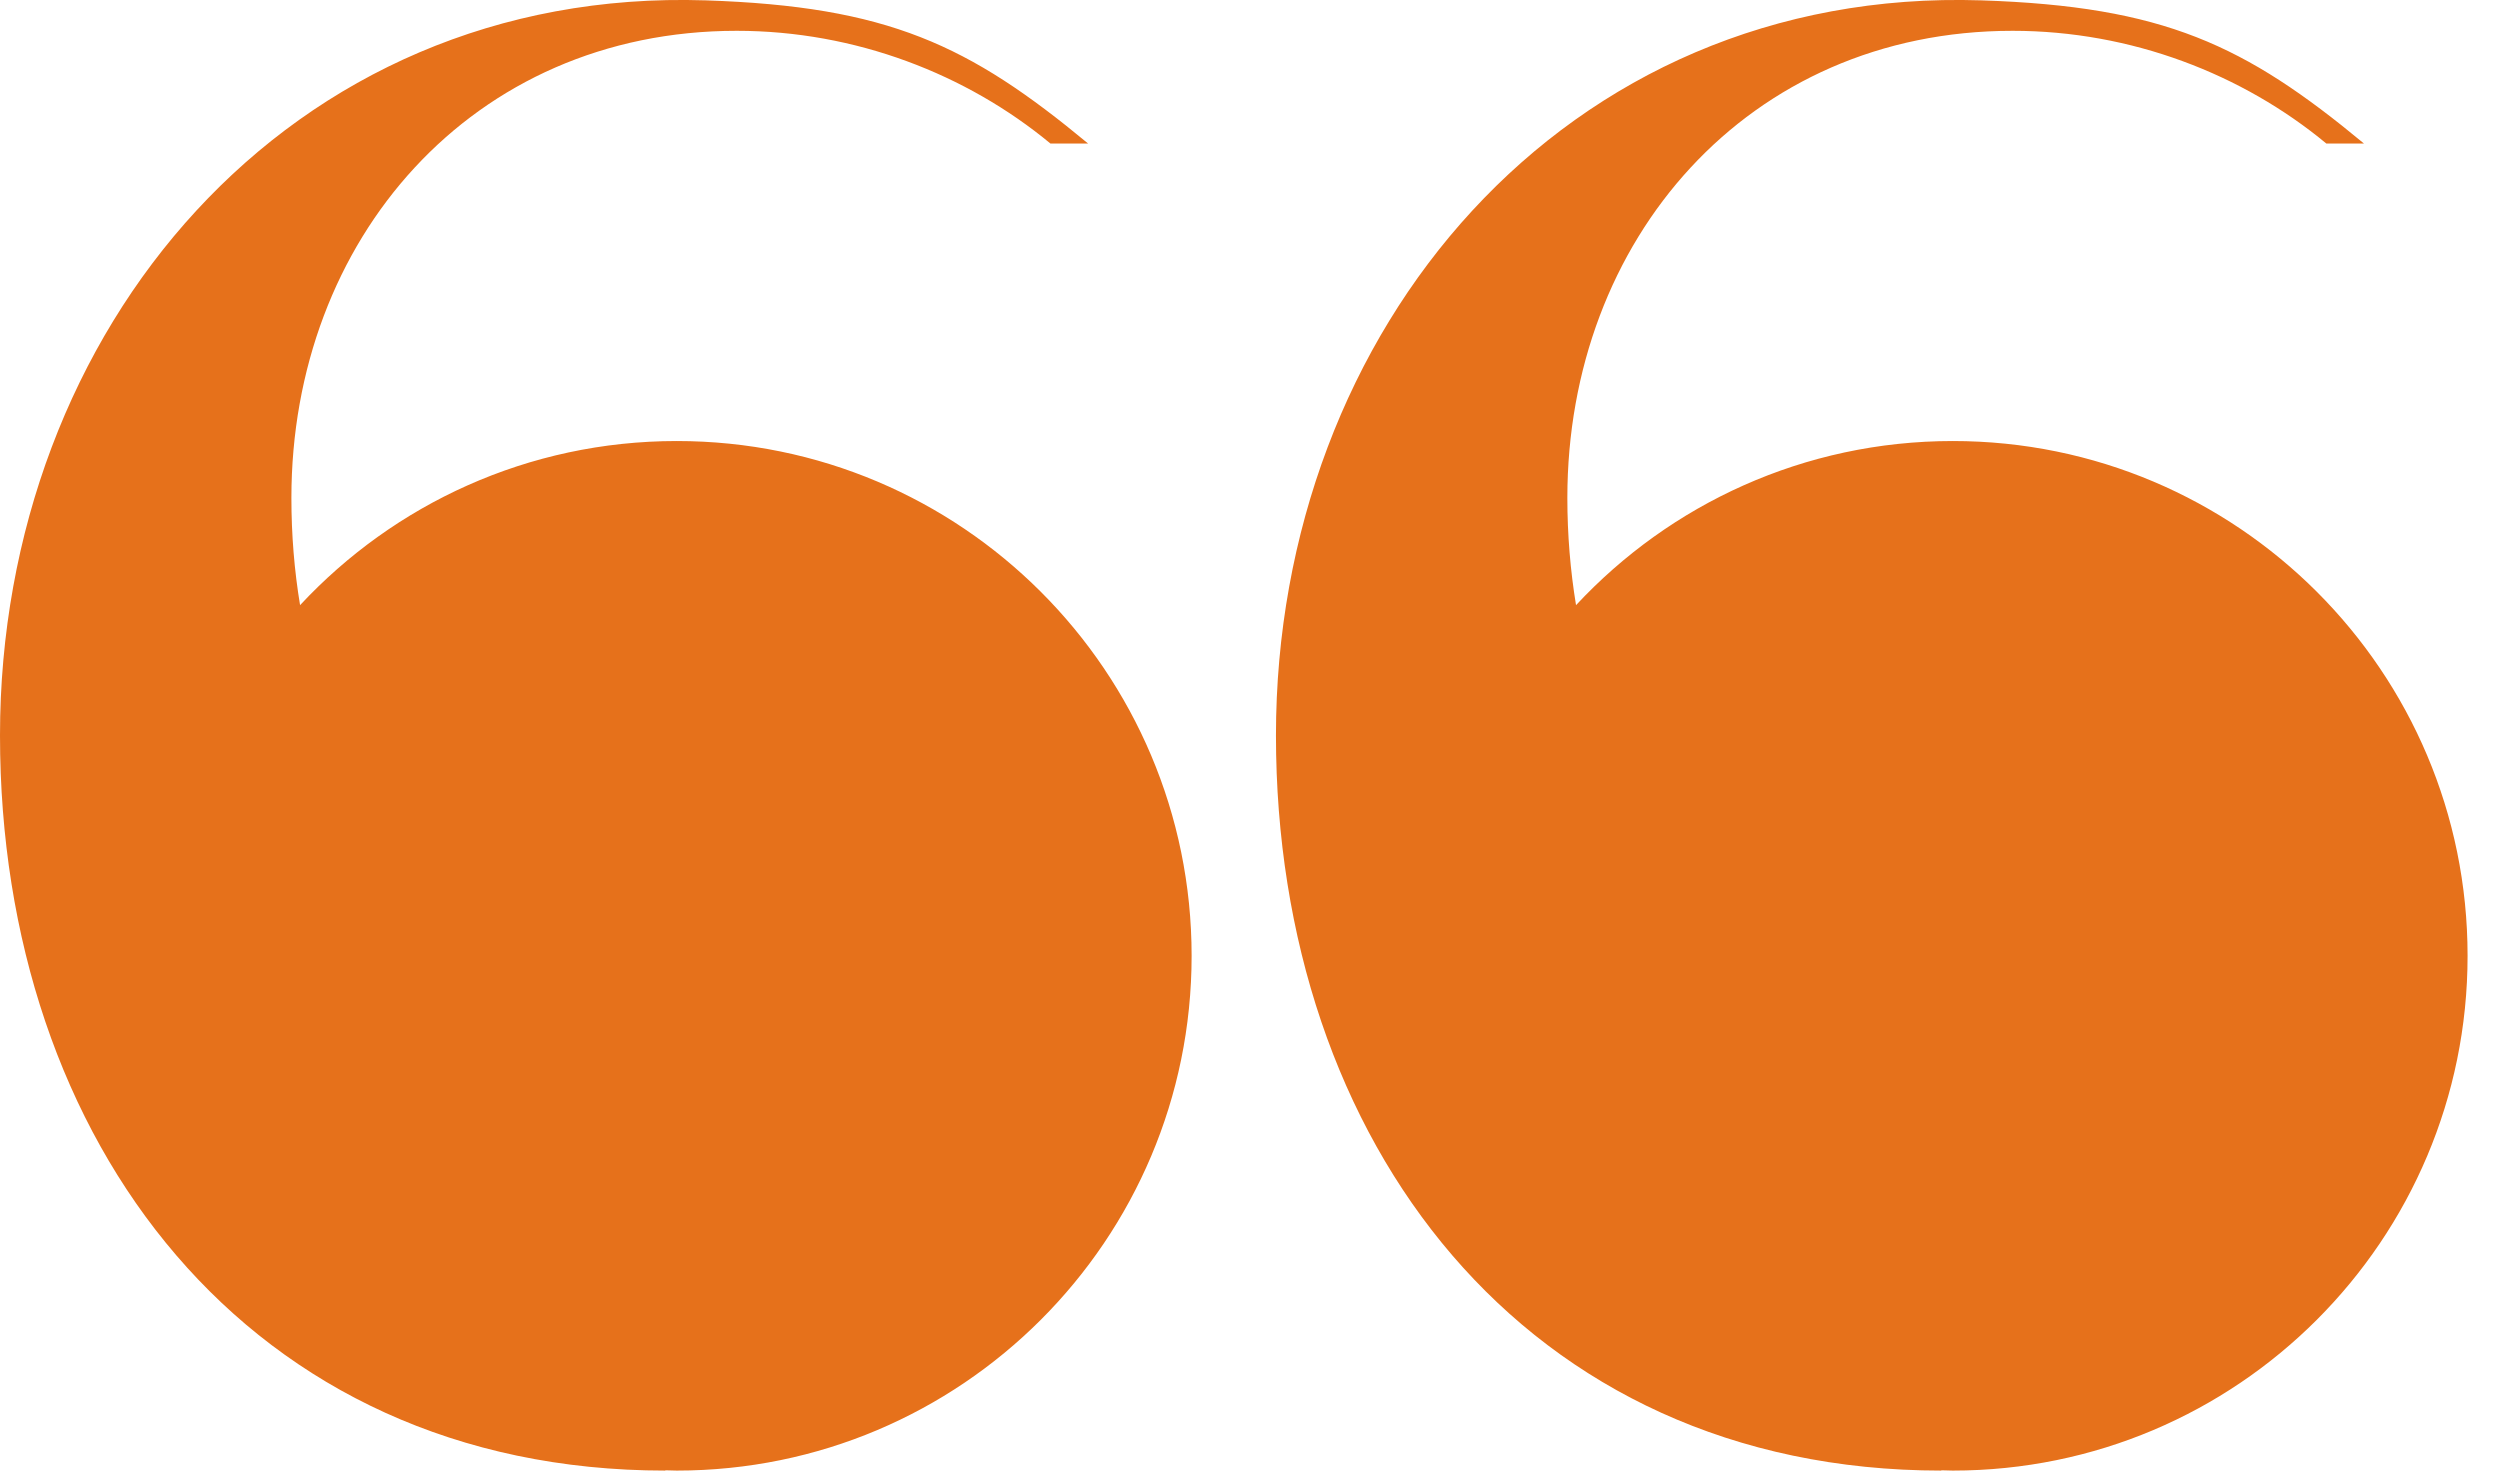
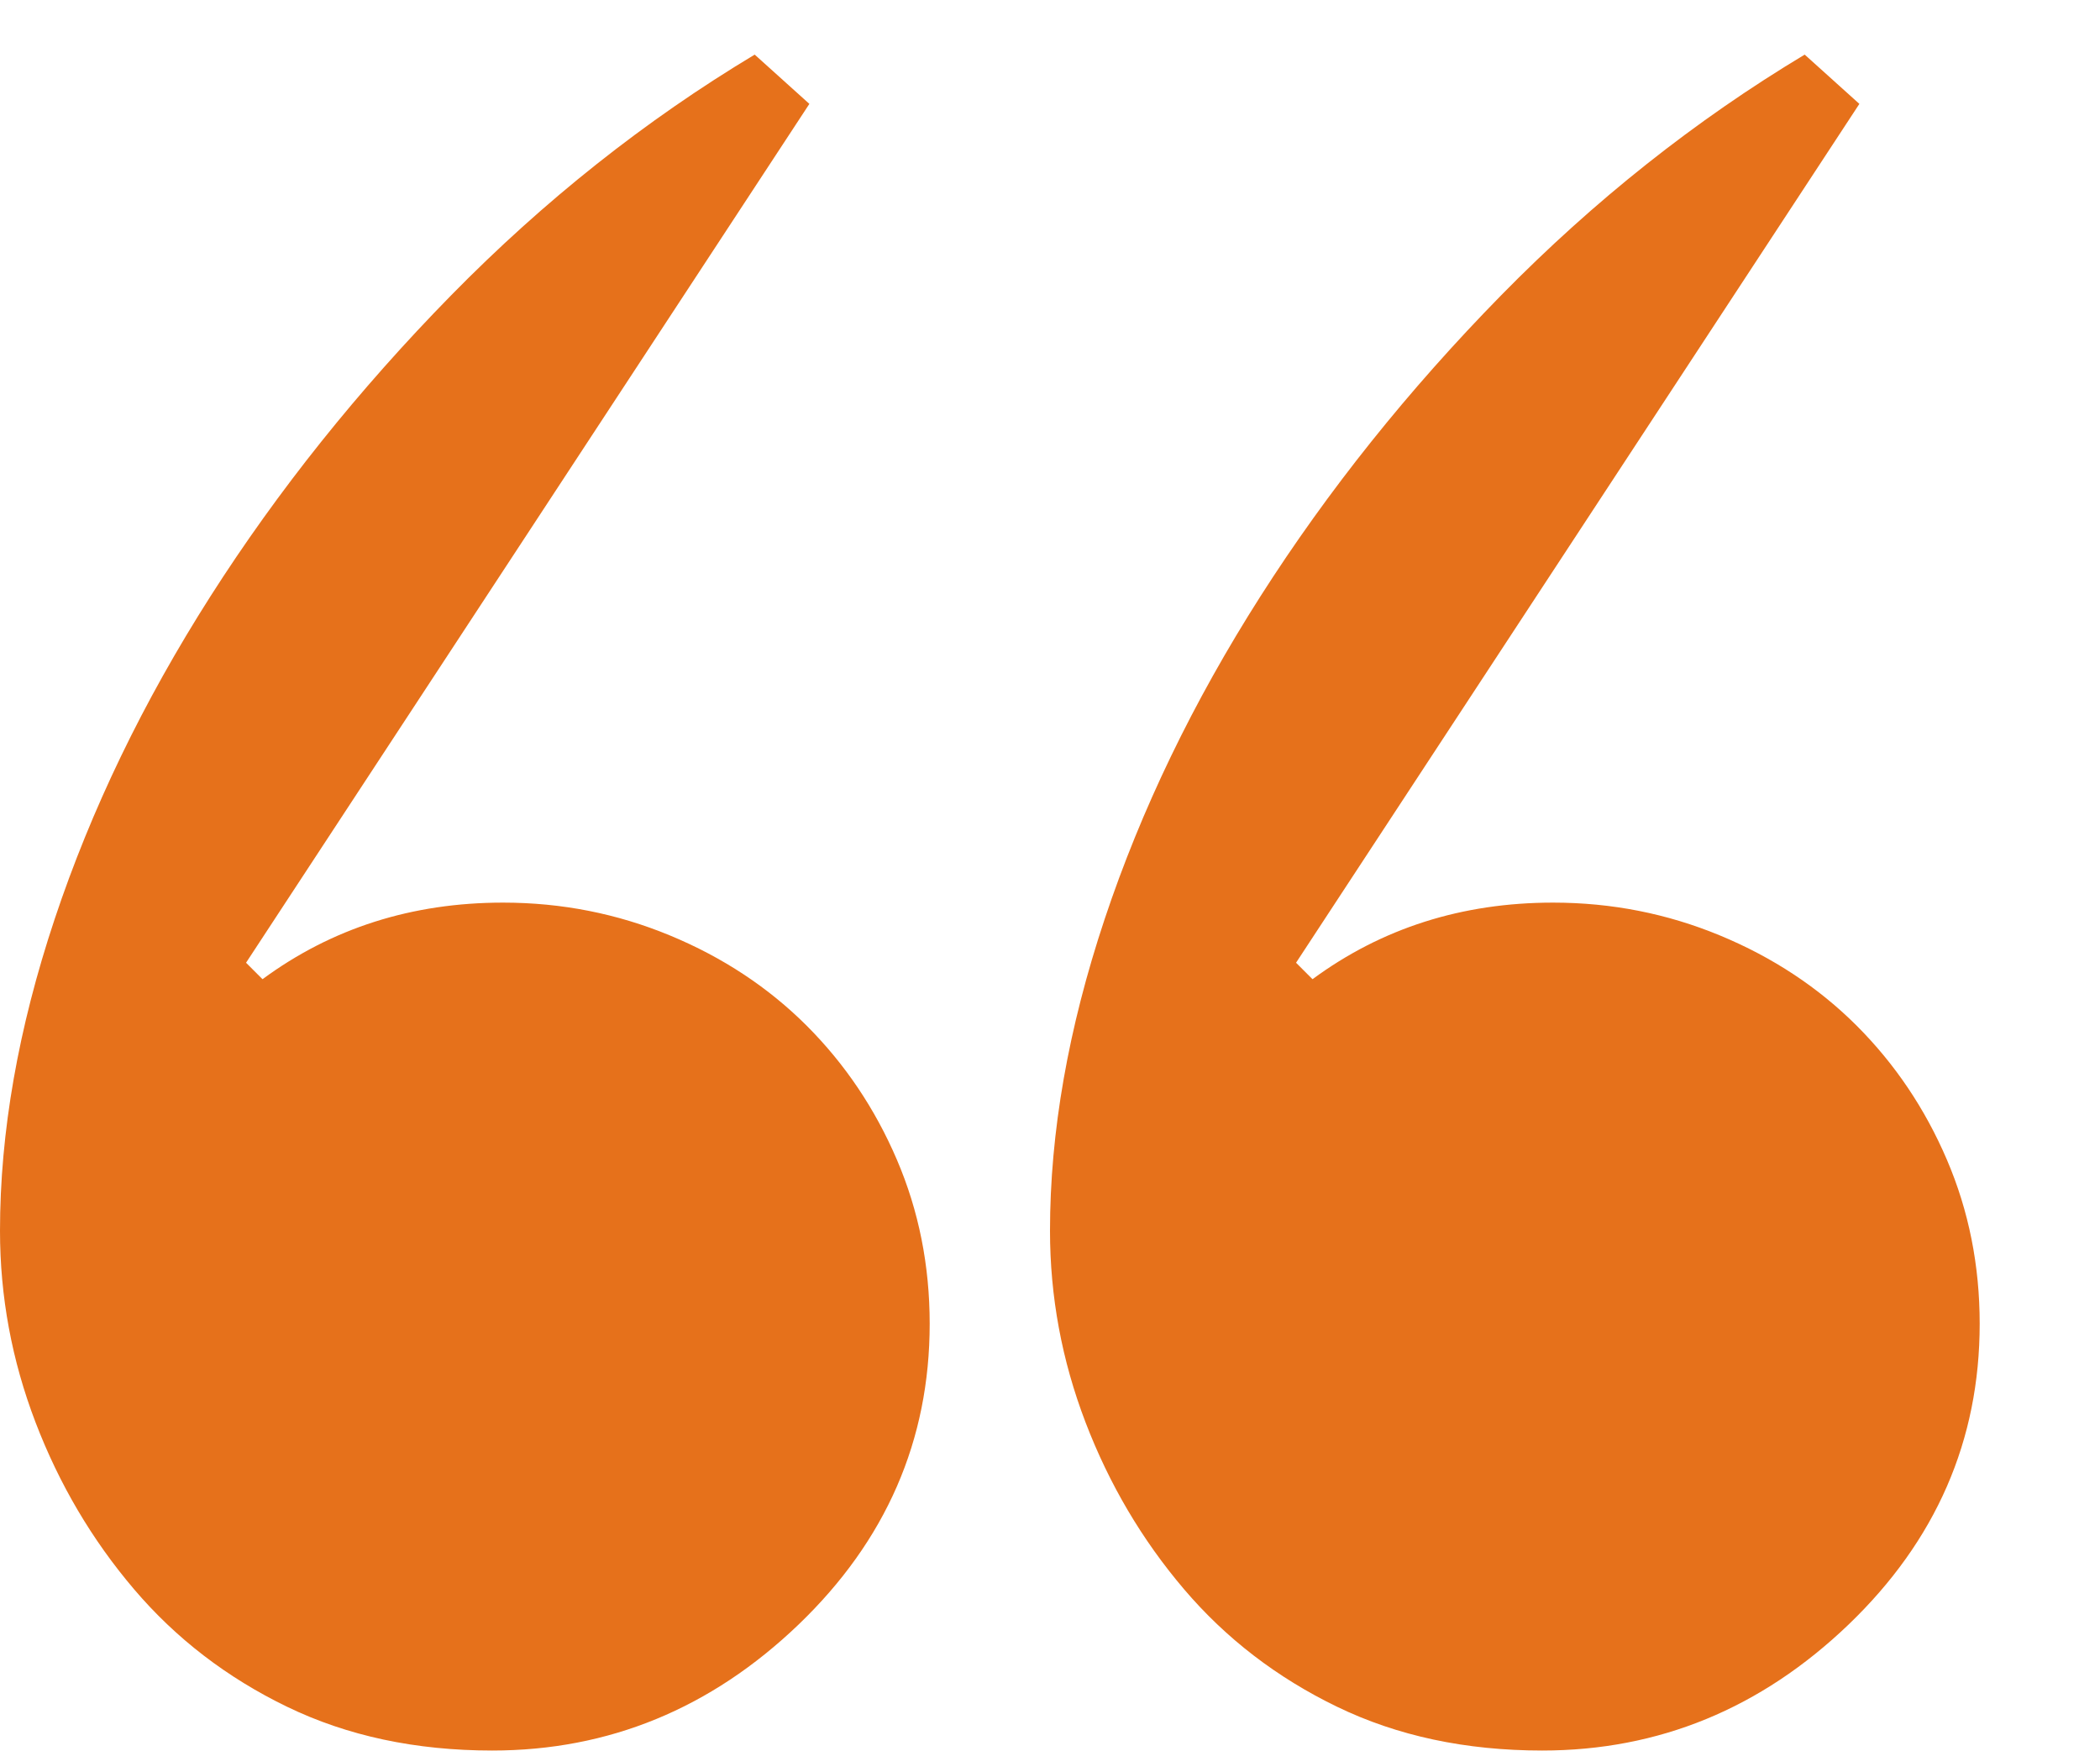
- <svg xmlns="http://www.w3.org/2000/svg" width="34" height="20">
-   <path fill="#E6711B" d="M26.558 5.998c-2.023 0-3.845.859-5.124 2.232-.077-.469-.118-.957-.118-1.459 0-3.507 2.451-6.352 6.055-6.352 1.615 0 3.128.589 4.267 1.533h.512c-1.621-1.344-2.723-1.865-5.202-1.947-5.669-.187-9.595 4.476-9.595 9.997s3.376 9.998 9.049 9.998v-.004l.156.004c3.867 0 7.001-3.135 7.001-7.001.001-3.867-3.134-7.001-7.001-7.001zm-17.354 0c-2.023 0-3.845.859-5.123 2.232-.078-.469-.118-.957-.118-1.459 0-3.507 2.451-6.352 6.056-6.352 1.615 0 3.127.589 4.267 1.533h.512c-1.621-1.344-2.722-1.865-5.201-1.947-5.671-.187-9.597 4.476-9.597 9.997 0 5.522 3.376 9.998 9.049 9.998v-.004l.155.004c3.867 0 7.002-3.135 7.002-7.001 0-3.867-3.135-7.001-7.002-7.001z" />
+ <svg xmlns="http://www.w3.org/2000/svg" width="24" height="20">
+   <path fill="#E6711B" d="M7.656 10.688c.604.25 1.125.594 1.563 1.031.438.438.781.948 1.031 1.531.25.583.375 1.208.375 1.875 0 1.333-.5 2.479-1.5 3.438-1 .958-2.167 1.438-3.5 1.438-.875 0-1.656-.167-2.344-.5-.688-.333-1.271-.781-1.75-1.344-.479-.563-.854-1.198-1.125-1.906s-.406-1.437-.406-2.188c0-1.125.208-2.312.625-3.563.417-1.25 1.01-2.479 1.781-3.688.771-1.208 1.687-2.354 2.75-3.438 1.063-1.083 2.219-2 3.469-2.75l.625.563-6.438 9.813.188.188c.792-.583 1.708-.875 2.75-.875.667 0 1.302.125 1.906.375zm10.094-.375c.667 0 1.302.125 1.906.375.604.25 1.125.594 1.563 1.031.438.438.781.948 1.031 1.531.25.583.375 1.208.375 1.875 0 1.333-.5 2.479-1.5 3.438-1 .958-2.167 1.438-3.5 1.438-.875 0-1.656-.167-2.344-.5-.688-.333-1.271-.781-1.75-1.344-.479-.563-.854-1.198-1.125-1.906s-.406-1.437-.406-2.188c0-1.125.208-2.312.625-3.563.417-1.25 1.01-2.479 1.781-3.688.771-1.208 1.687-2.354 2.75-3.438 1.063-1.083 2.219-2 3.469-2.75l.625.563-6.438 9.813.188.188c.792-.583 1.708-.875 2.75-.875z" />
</svg>
